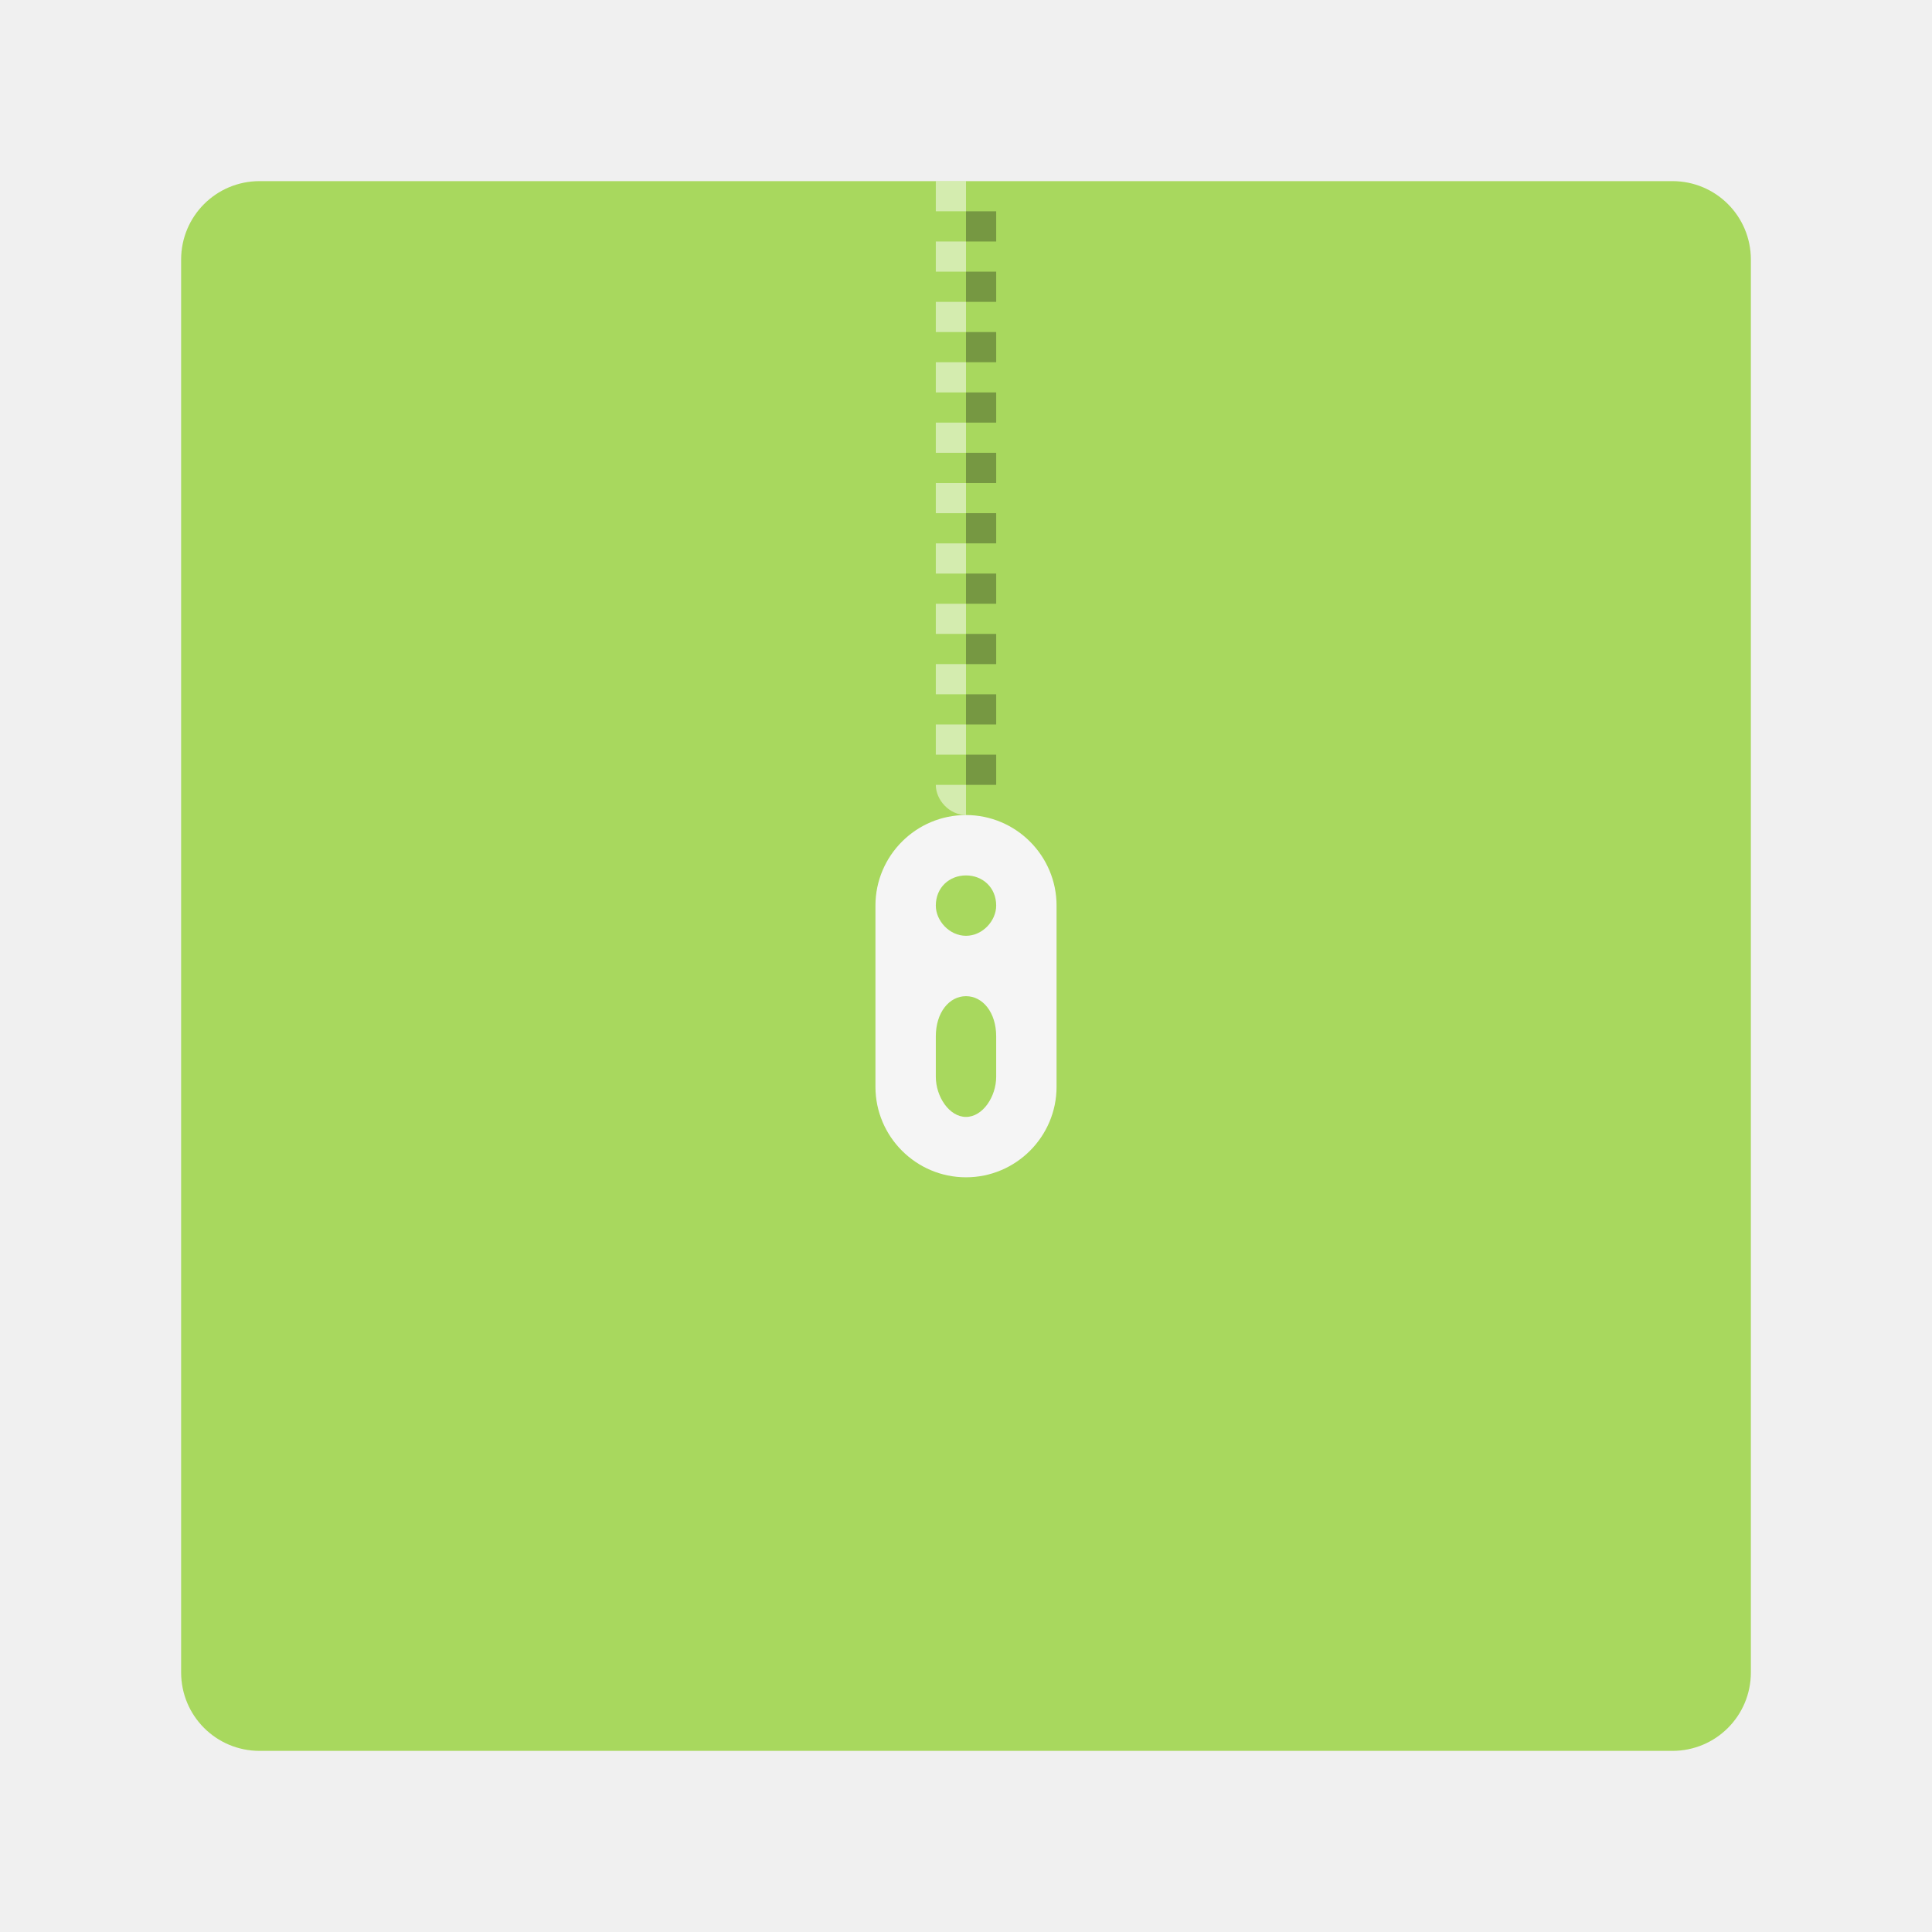
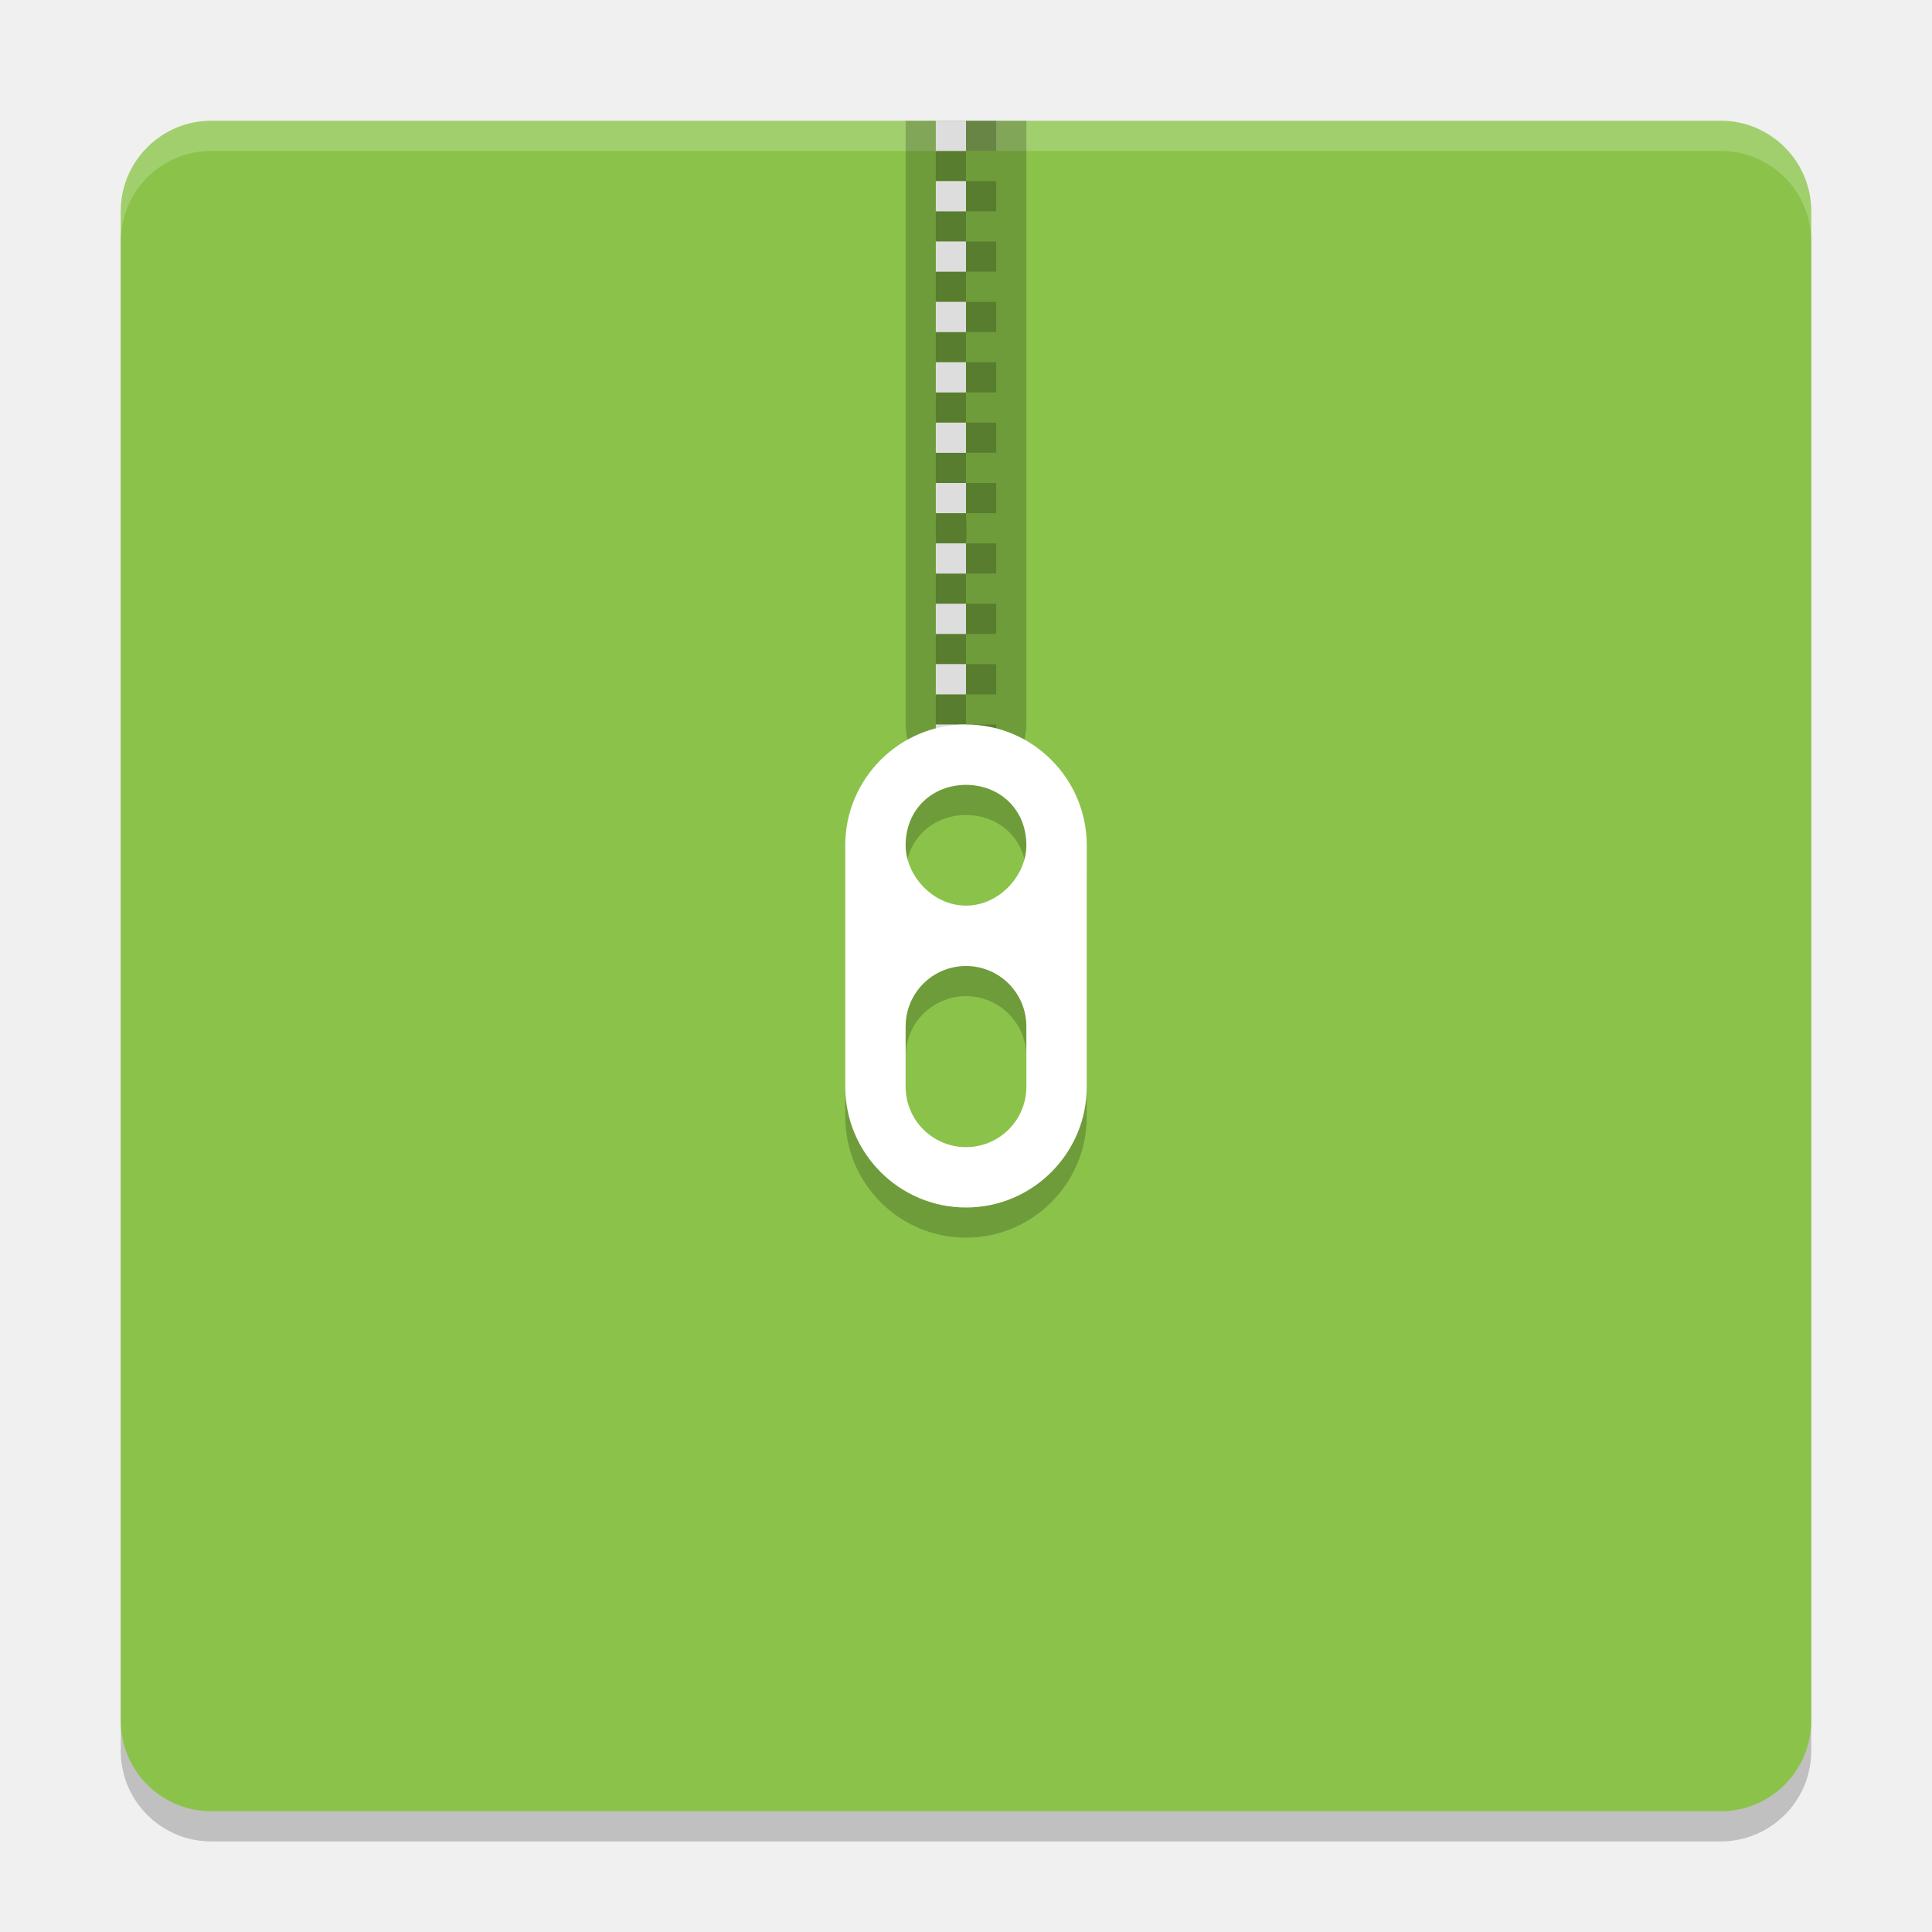
- <svg xmlns="http://www.w3.org/2000/svg" height="64" width="64" version="1">
-   <path d="m58 55.4v-46.8c0-1.44-1.16-2.6-2.6-2.6h-46.8c-1.44 0-2.6 1.16-2.6 2.6v46.8c0 1.44 1.16 2.6 2.6 2.6h46.8c1.44 0 2.6-1.16 2.6-2.6z" fill="#a8d85e" />
-   <g transform="translate(53.136 -.86441)">
-     <path opacity="0" d="m-23.136 6.864v20c0 1.375 1.119 2 2.5 2s1.5-0.625 1.5-2v-20z" />
-     <path opacity=".5" d="m-22.136 6.864v1h1v-1h-1zm0 2v1h1v-1h-1zm0 2v1h1v-1h-1zm0 2v1h1v-1h-1zm0 2v1h1v-1h-1zm0 2v1h1v-1h-1zm0 2v1h1v-1h-1zm0 2v1h1v-1h-1zm0 2v1h1v-1h-1zm0 2v1h1v-1h-1zm0 2c0 0.5 0.448 1 1 1v-1h-1z" fill="#fff" />
-     <path opacity="0" d="m-21.136 28.864c-1.657 0-3 1.35-3 3v6c0 1.65 1.343 3 3 3s3-1.35 3-3v-6c0-1.65-1.343-3-3-3zm0 2c0.552 0 1 0.4 1 1 0 0.5-0.448 1-1 1s-1-0.5-1-1c0-0.6 0.448-1 1-1zm0 4c0.552 0 1 0.534 1 1.334v1.332c0 0.667-0.448 1.334-1 1.334s-1-0.667-1-1.334v-1.332c0-0.8 0.448-1.334 1-1.334z" />
-     <path d="m-21.136 27.864c-1.657 0-3 1.35-3 3v6c0 1.65 1.343 3 3 3s3-1.35 3-3v-6c0-1.65-1.343-3-3-3zm0 2c0.552 0 1 0.4 1 1 0 0.5-0.448 1-1 1s-1-0.5-1-1c0-0.6 0.448-1 1-1zm0 4c0.552 0 1 0.534 1 1.334v1.332c0 0.667-0.448 1.334-1 1.334s-1-0.667-1-1.334v-1.332c0-0.8 0.448-1.334 1-1.334z" fill="#f5f5f5" />
-     <path opacity=".3" d="m-21.136 7.864v1h1v-1zm0 2v1h1v-1zm0 2v1h1v-1zm0 2v1h1v-1zm0 2v1h1v-1zm0 2v1h1v-1zm0 2v1h1v-1zm0 2v1h1v-1zm0 2v1h1v-1zm0 2v1h1v-1z" />
-   </g>
-   <path opacity="0" d="m8.6 6c-1.44 0-2.6 1.159-2.6 2.6v2c0-1.441 1.159-2.6 2.6-2.6h46.8c1.441 0 2.6 1.159 2.6 2.6v-2c0-1.44-1.159-2.6-2.6-2.6h-46.8z" fill="#fff" />
+ <svg xmlns="http://www.w3.org/2000/svg" width="64" height="64" version="1">
+   <rect style="opacity:0.2" width="56" height="56" x="-61" y="-60" rx="3" ry="3" transform="matrix(0,-1,-1,0,0,0)" />
+   <rect style="fill:#8bc34a" width="56" height="56" x="-60" y="-60" rx="3" ry="3" transform="matrix(0,-1,-1,0,0,0)" />
+   <path style="opacity:0.2" d="m 32,25 c -2.211,0 -4,1.8 -4,4 v 8 c 0,2.2 1.79,4 4,4 2.21,0 4,-1.8 4,-4 v -8 c 0,-2.2 -1.789,-4 -4,-4 z m 0,2 c 1.104,0 2,0.8 2,2 0,1 -0.896,2 -2,2 -1.104,0 -2,-1 -2,-2 0,-1.2 0.896,-2 2,-2 z m 0,6 c 1.105,0 2,0.895 2,2 v 2 c 0,1.105 -0.895,2 -2,2 -1.105,0 -2,-0.895 -2,-2 v -2 c 0,-1.105 0.895,-2 2,-2 z" />
+   <path style="opacity:0.2;fill:#ffffff" d="M 7 4 C 5.338 4 4 5.338 4 7 L 4 8 C 4 6.338 5.338 5 7 5 L 57 5 C 58.662 5 60 6.338 60 8 L 60 7 C 60 5.338 58.662 4 57 4 L 7 4 z" />
+   <path style="opacity:0.2" d="m 30,4 v 20 c 0,1.1 0.895,2 2,2 1.105,0 2,-0.9 2,-2 V 4 Z" />
+   <path style="opacity:0.2" d="m 32,4 v 1 h 1 V 4 Z m 0,1 h -1 v 1 h 1 z m 0,1 v 1 h 1 V 6 Z m 0,1 h -1 v 1 h 1 z m 0,1 v 1 h 1 V 8 Z m 0,1 h -1 v 1 h 1 z m 0,1 v 1 h 1 v -1 z m 0,1 h -1 v 1 h 1 z m 0,1 v 1 h 1 v -1 z m 0,1 h -1 v 1 h 1 z m 0,1 v 1 h 1 v -1 z m 0,1 h -1 v 1 h 1 z m 0,1 v 1 h 1 v -1 z m 0,1 h -1 z" />
+   <path style="fill:#dddddd" d="m 31,4 v 1 h 1 V 4 Z m 0,2 v 1 h 1 V 6 Z m 0,2 v 1 h 1 V 8 Z m 0,2 v 1 h 1 v -1 z m 0,2 v 1 h 1 v -1 z m 0,2 v 1 h 1 v -1 z m 0,2 v 1 h 1 v -1 z" />
+   <path style="opacity:0.2" d="m 31,18 h 1 c 0.041,-0.368 0,-1 0,-1 h -1 z m 1,0 v 1 h 1 v -1 z m 0,1 h -1 v 1 h 1 z m 0,1 v 1 h 1 v -1 z m 0,1 h -1 v 1 h 1 z m 0,1 v 1 h 1 v -1 z m 0,1 h -1 v 1 h 1 z m 0,1 v 1 h 1 v -1 z m 0,1 h -1 c -0.156,1.391 1,1.391 1,0 z" />
+   <path style="fill:#dddddd" d="m 31,18 v 1 h 1 v -1 z m 0,2 v 1 h 1 v -1 z m 0,2 v 1 h 1 v -1 z m 0,2 v 1 h 1 v -1 z" />
+   <path style="fill:#ffffff" d="m 32,24 c -2.211,0 -4,1.8 -4,4 v 8 c 0,2.2 1.79,4 4,4 2.21,0 4,-1.8 4,-4 v -8 c 0,-2.2 -1.789,-4 -4,-4 z m 0,2 c 1.104,0 2,0.8 2,2 0,1 -0.896,2 -2,2 -1.104,0 -2,-1 -2,-2 0,-1.2 0.896,-2 2,-2 z m 0,6 c 1.105,0 2,0.895 2,2 v 2 c 0,1.105 -0.895,2 -2,2 -1.105,0 -2,-0.895 -2,-2 v -2 c 0,-1.105 0.895,-2 2,-2 z" />
</svg>
